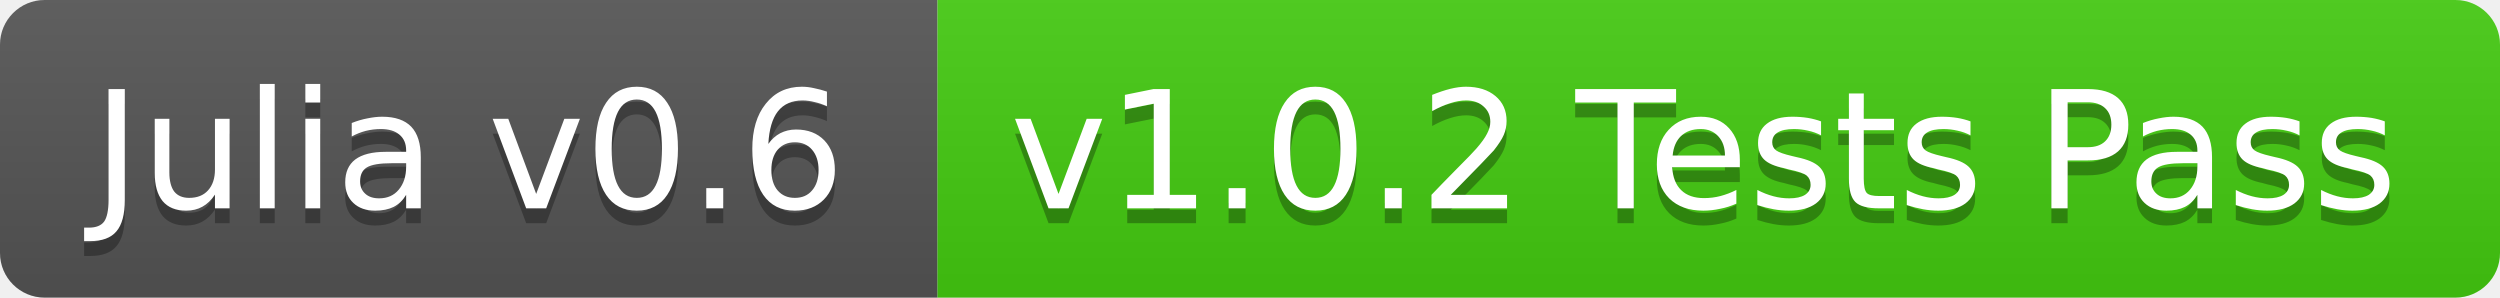
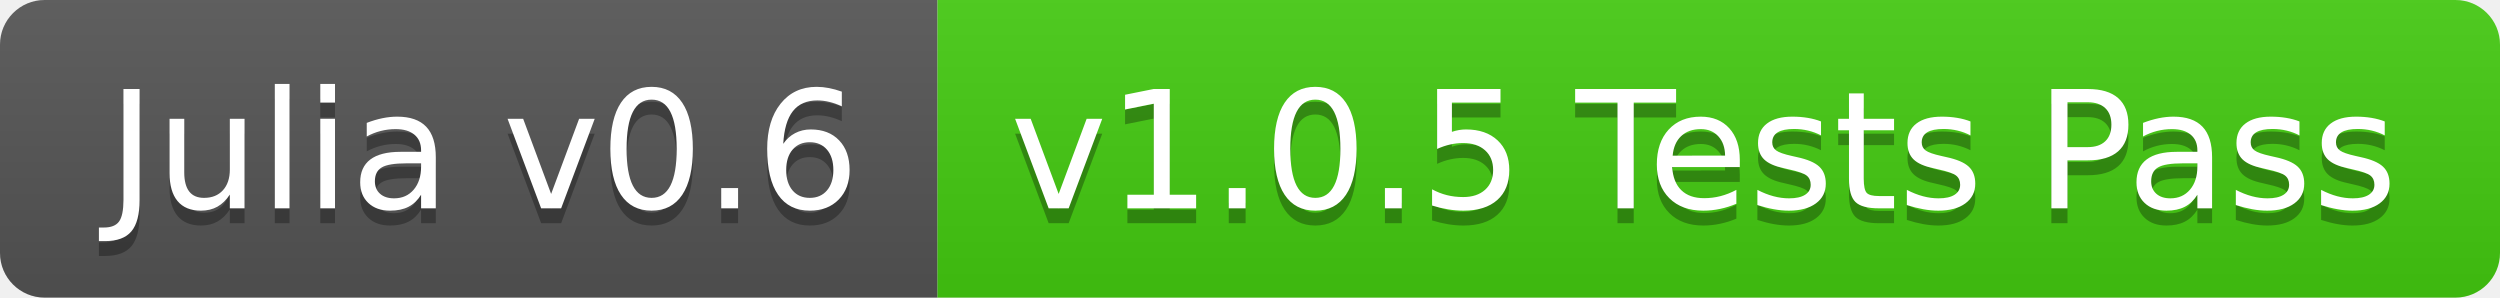
<svg xmlns="http://www.w3.org/2000/svg" width="168" height="20">
  <linearGradient id="b" x2="0" y2="100%">
    <stop offset="0" stop-color="#bbb" stop-opacity=".1" />
    <stop offset="1" stop-opacity=".1" />
  </linearGradient>
  <clipPath id="a">
    <rect width="168" height="20" rx="3" fill="#fff" />
  </clipPath>
  <g clip-path="url(#a)">
    <path fill="#555" d="M0 0h63v20H0z" />
    <path fill="#4c1" d="M63 0h105v20H63z" />
    <path fill="url(#b)" d="M0 0h168v20H0z" />
  </g>
-   <g fill="#fff" text-anchor="middle" font-family="DejaVu Sans,Verdana,Geneva,sans-serif" font-size="11">
-     <text x="31.5" y="15" fill="#010101" fill-opacity=".3">Julia v0.6</text>
-     <text x="31.5" y="14">Julia v0.6</text>
-     <text x="114.5" y="15" fill="#010101" fill-opacity=".3">v1.0.2 Tests Pass</text>
-     <text x="114.5" y="14">v1.0.2 Tests Pass</text>
+   <g fill="#fff" text-anchor="middle" font-family="DejaVu Sans,Verdana,Geneva,sans-serif" font-size="110">
+     <text x="325" y="150" fill="#010101" fill-opacity=".3" transform="scale(.1)" textLength="530">Julia v0.6</text>
+     <text x="325" y="140" transform="scale(.1)" textLength="530">Julia v0.6</text>
+     <text x="1145" y="150" fill="#010101" fill-opacity=".3" transform="scale(.1)" textLength="950">v1.0.5 Tests Pass</text>
+     <text x="1145" y="140" transform="scale(.1)" textLength="950">v1.0.5 Tests Pass</text>
  </g>
</svg>
